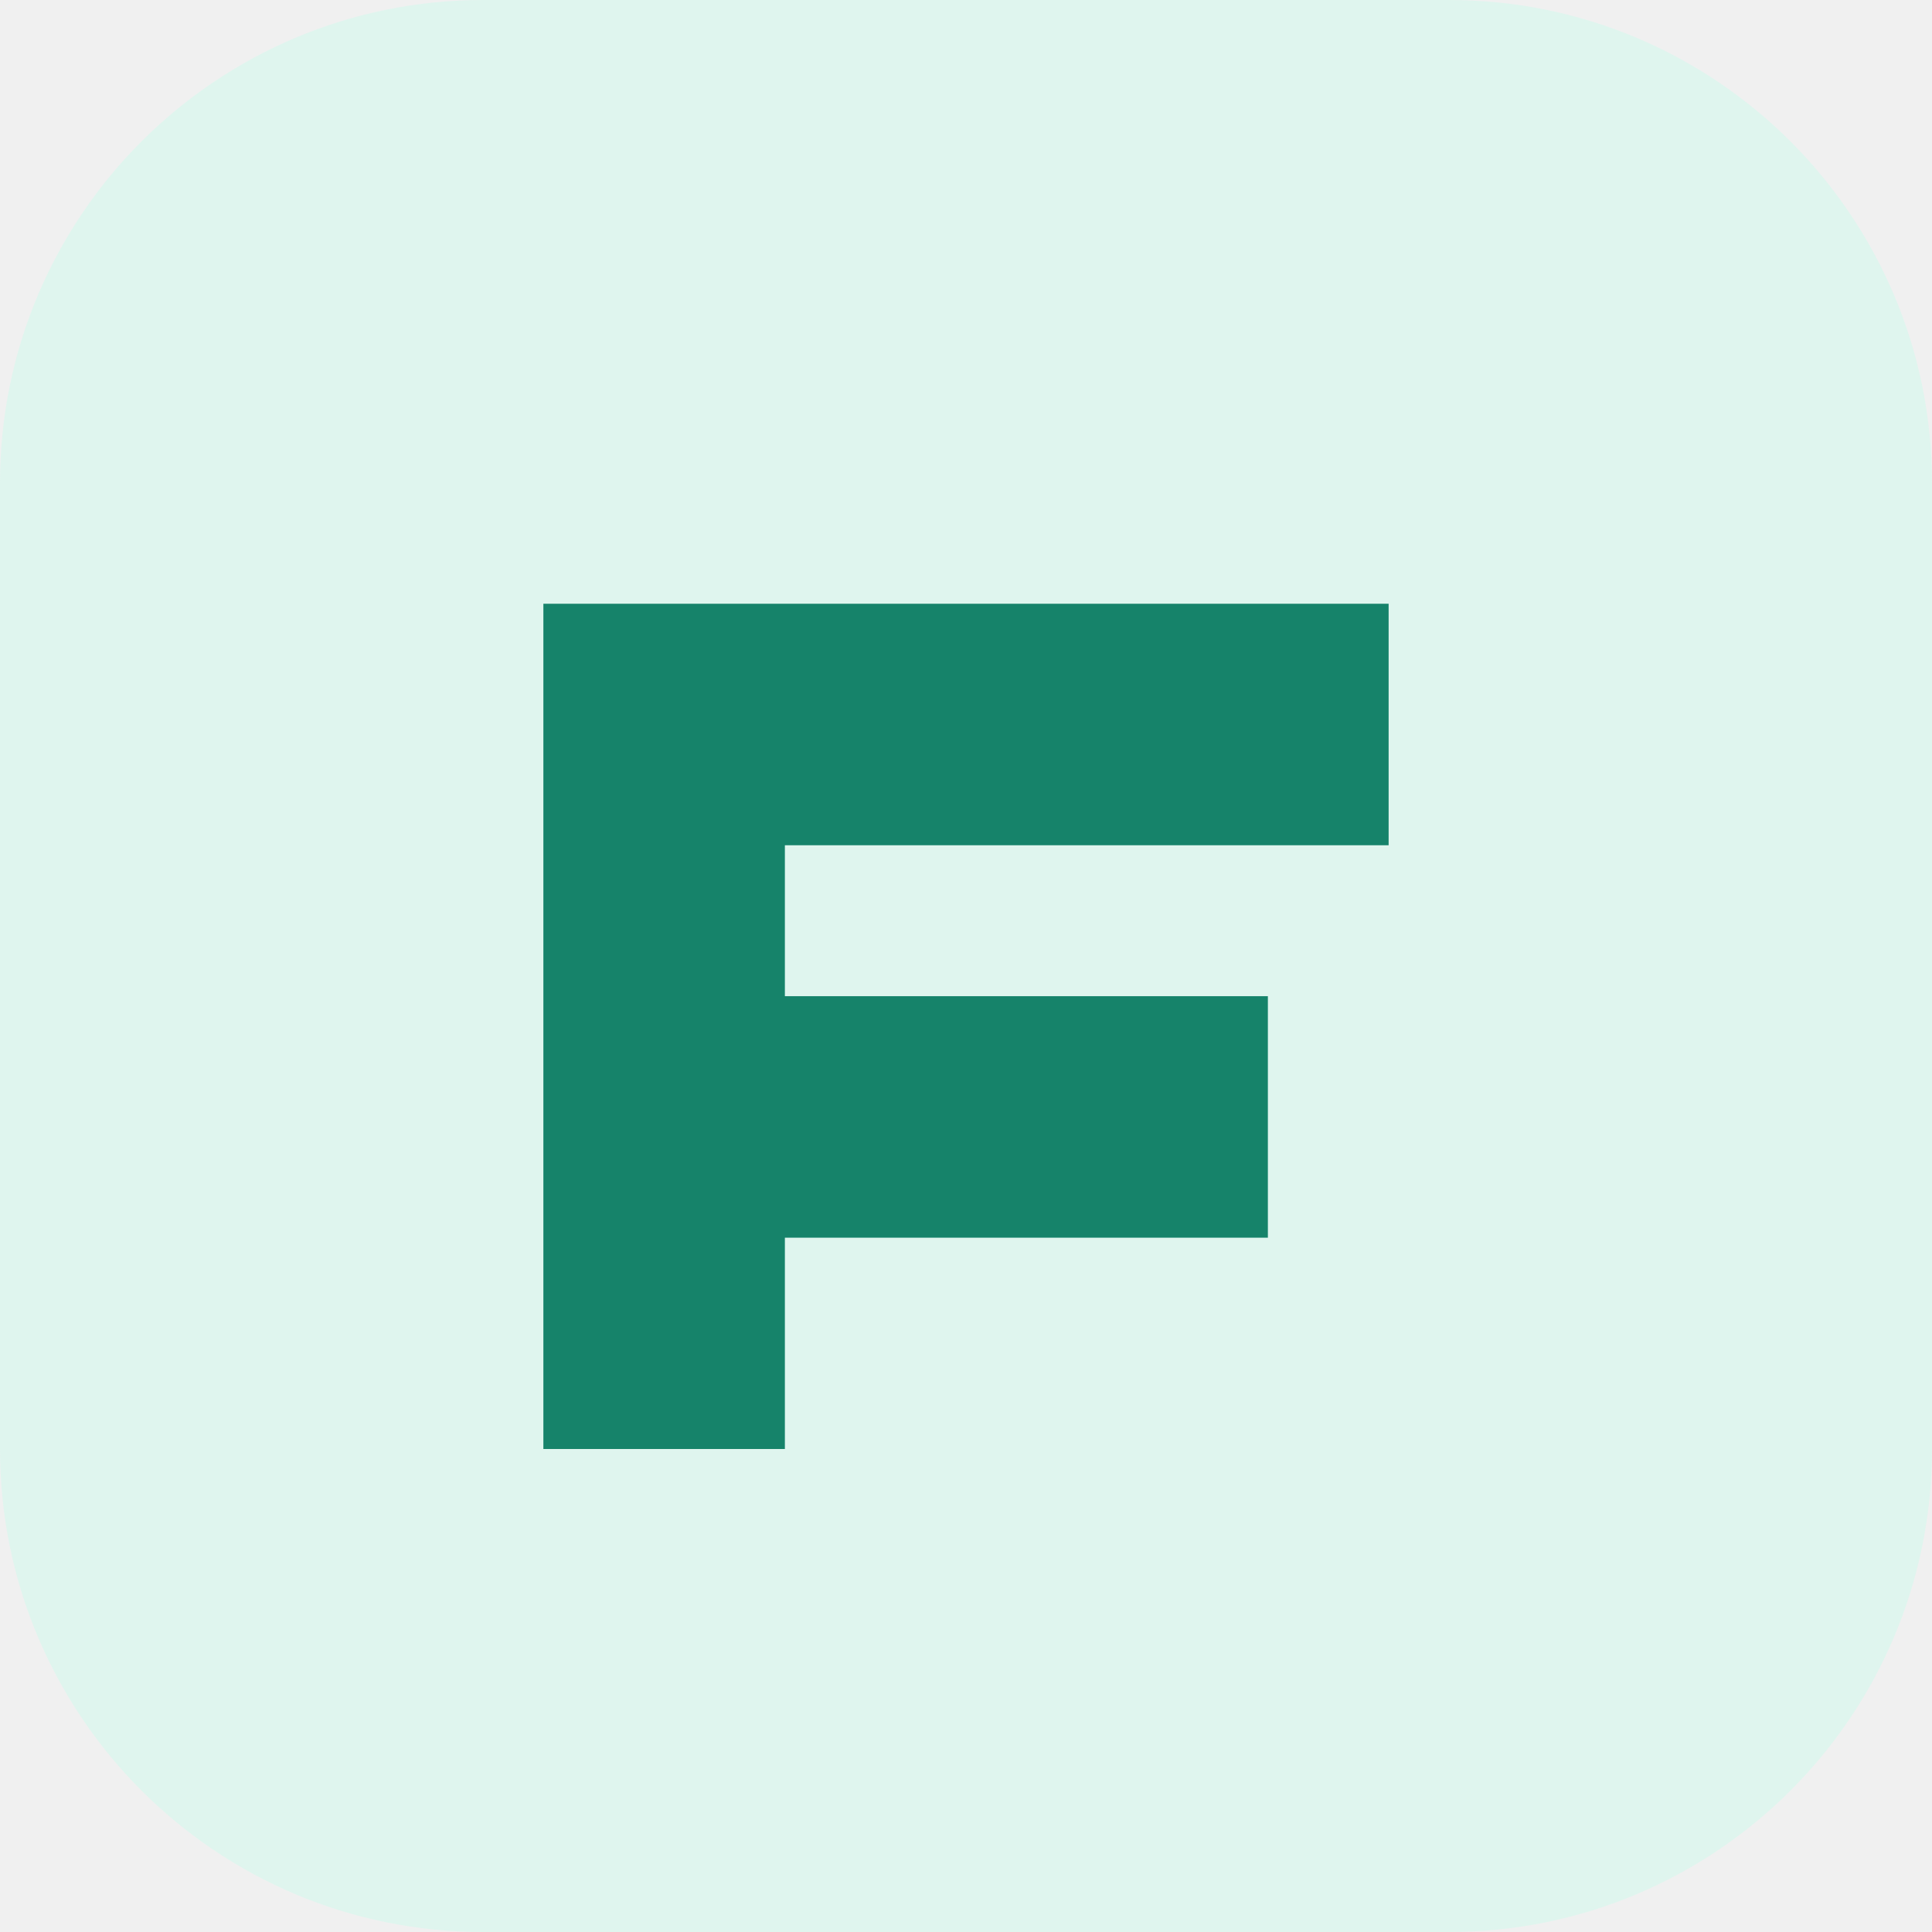
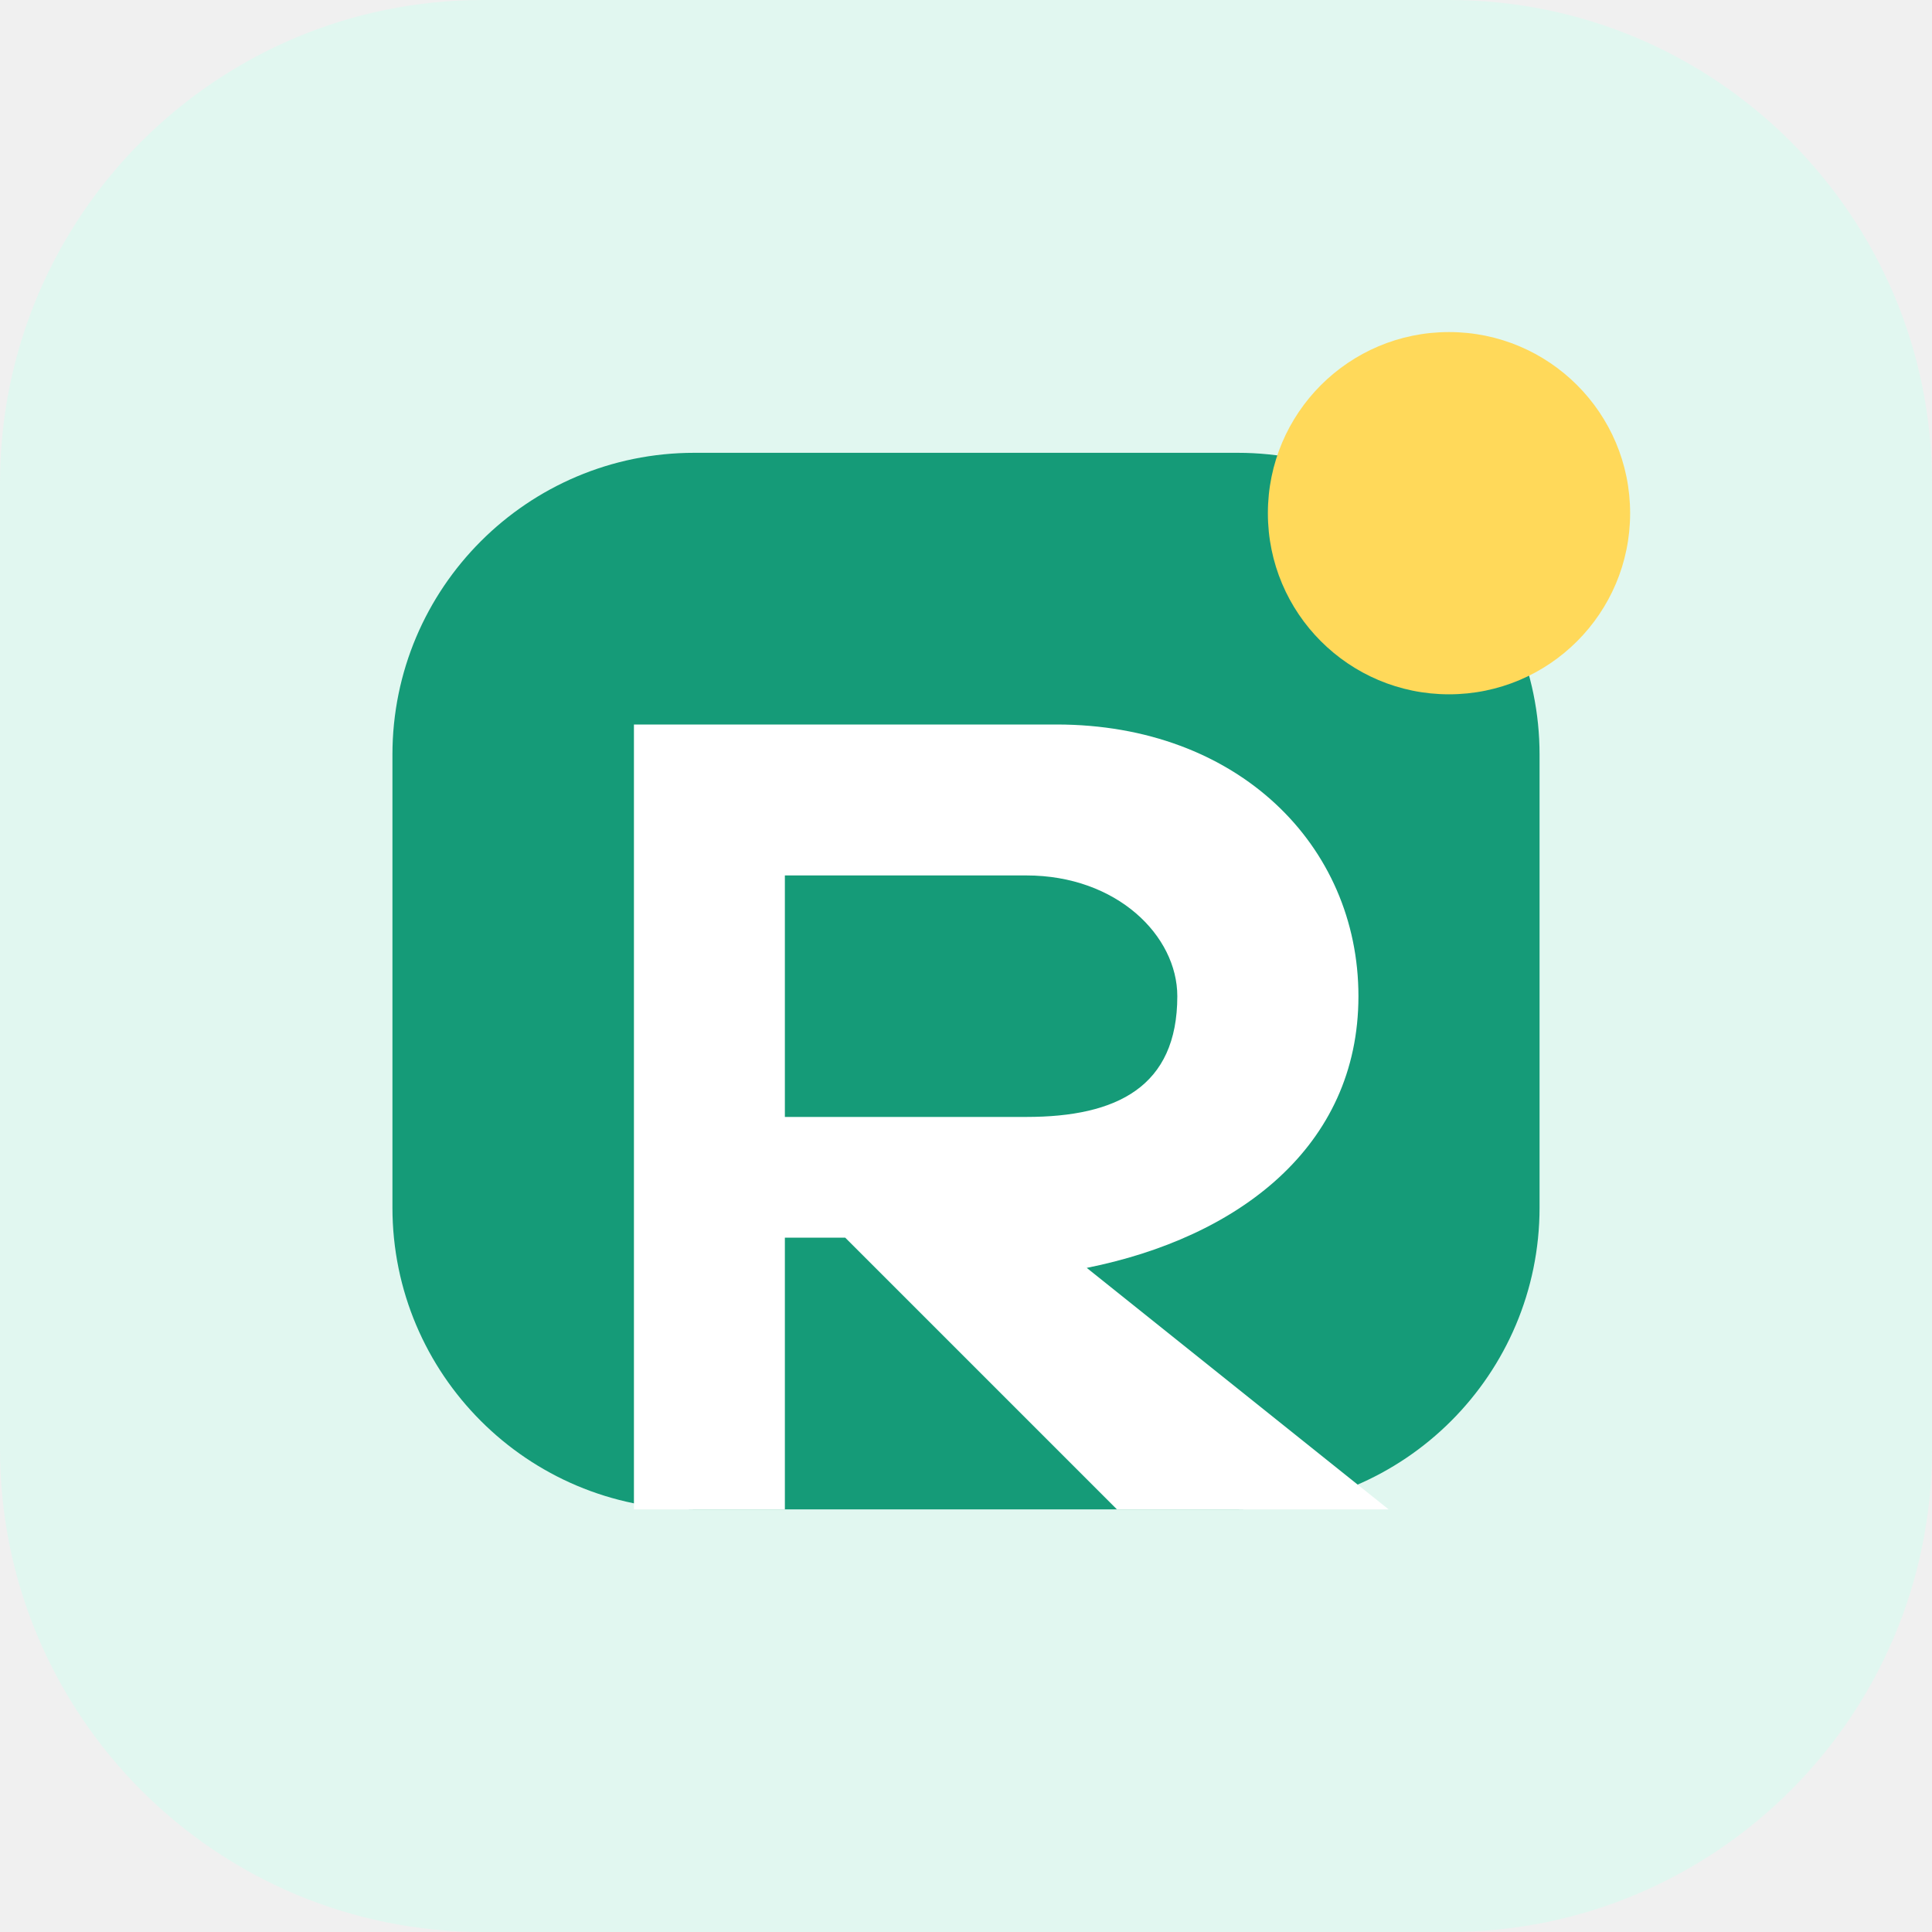
<svg xmlns="http://www.w3.org/2000/svg" viewBox="0 0 64 64">
-   <rect width="64" height="64" rx="16" fill="#dff5ee" />
-   <path d="M18 20h28v8H26v5h16v8H26v7h-8V20z" fill="#16836a" />
+   <rect width="64" height="64" rx="16" fill="#e1f7f0" />
+   <rect x="13" y="15" width="38" height="35" rx="10" fill="#159b78" />
+   <path d="M21 24h14c6 0 10 4 10 9 0 5-4 8-9 9l10 8H37l-9-9h-2v9h-5V24zm5 5v8h8c3 0 5-1 5-4 0-2-2-4-5-4h-8z" fill="#fff" />
+   <circle cx="48" cy="17" r="6" fill="#ffd95a" />
</svg>
